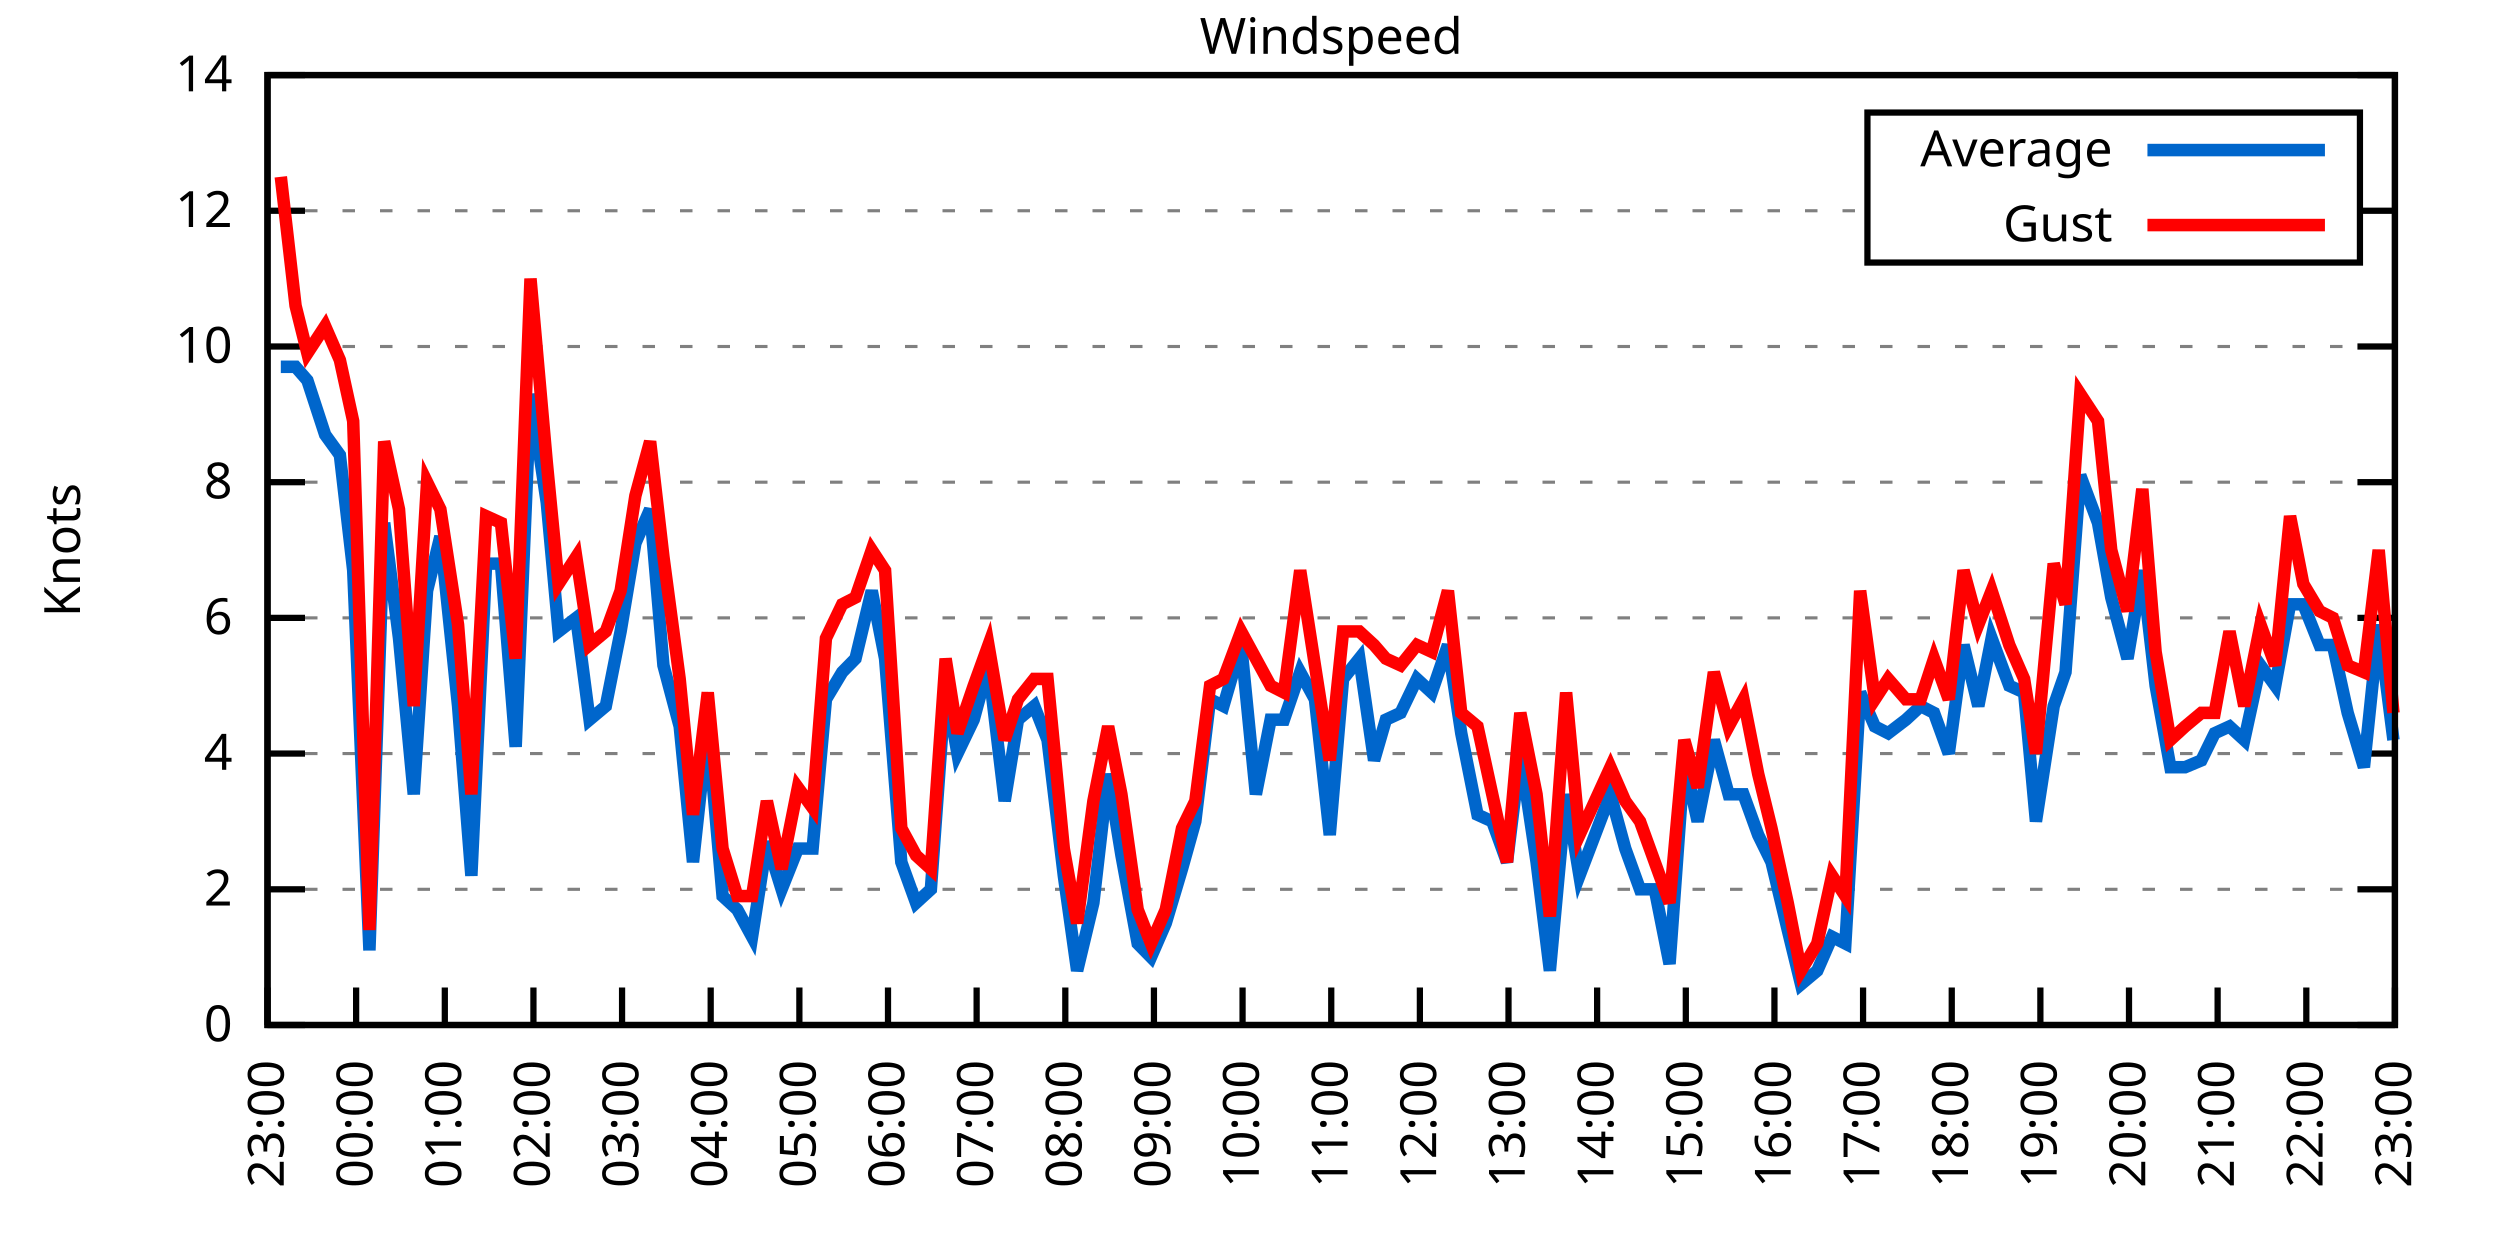
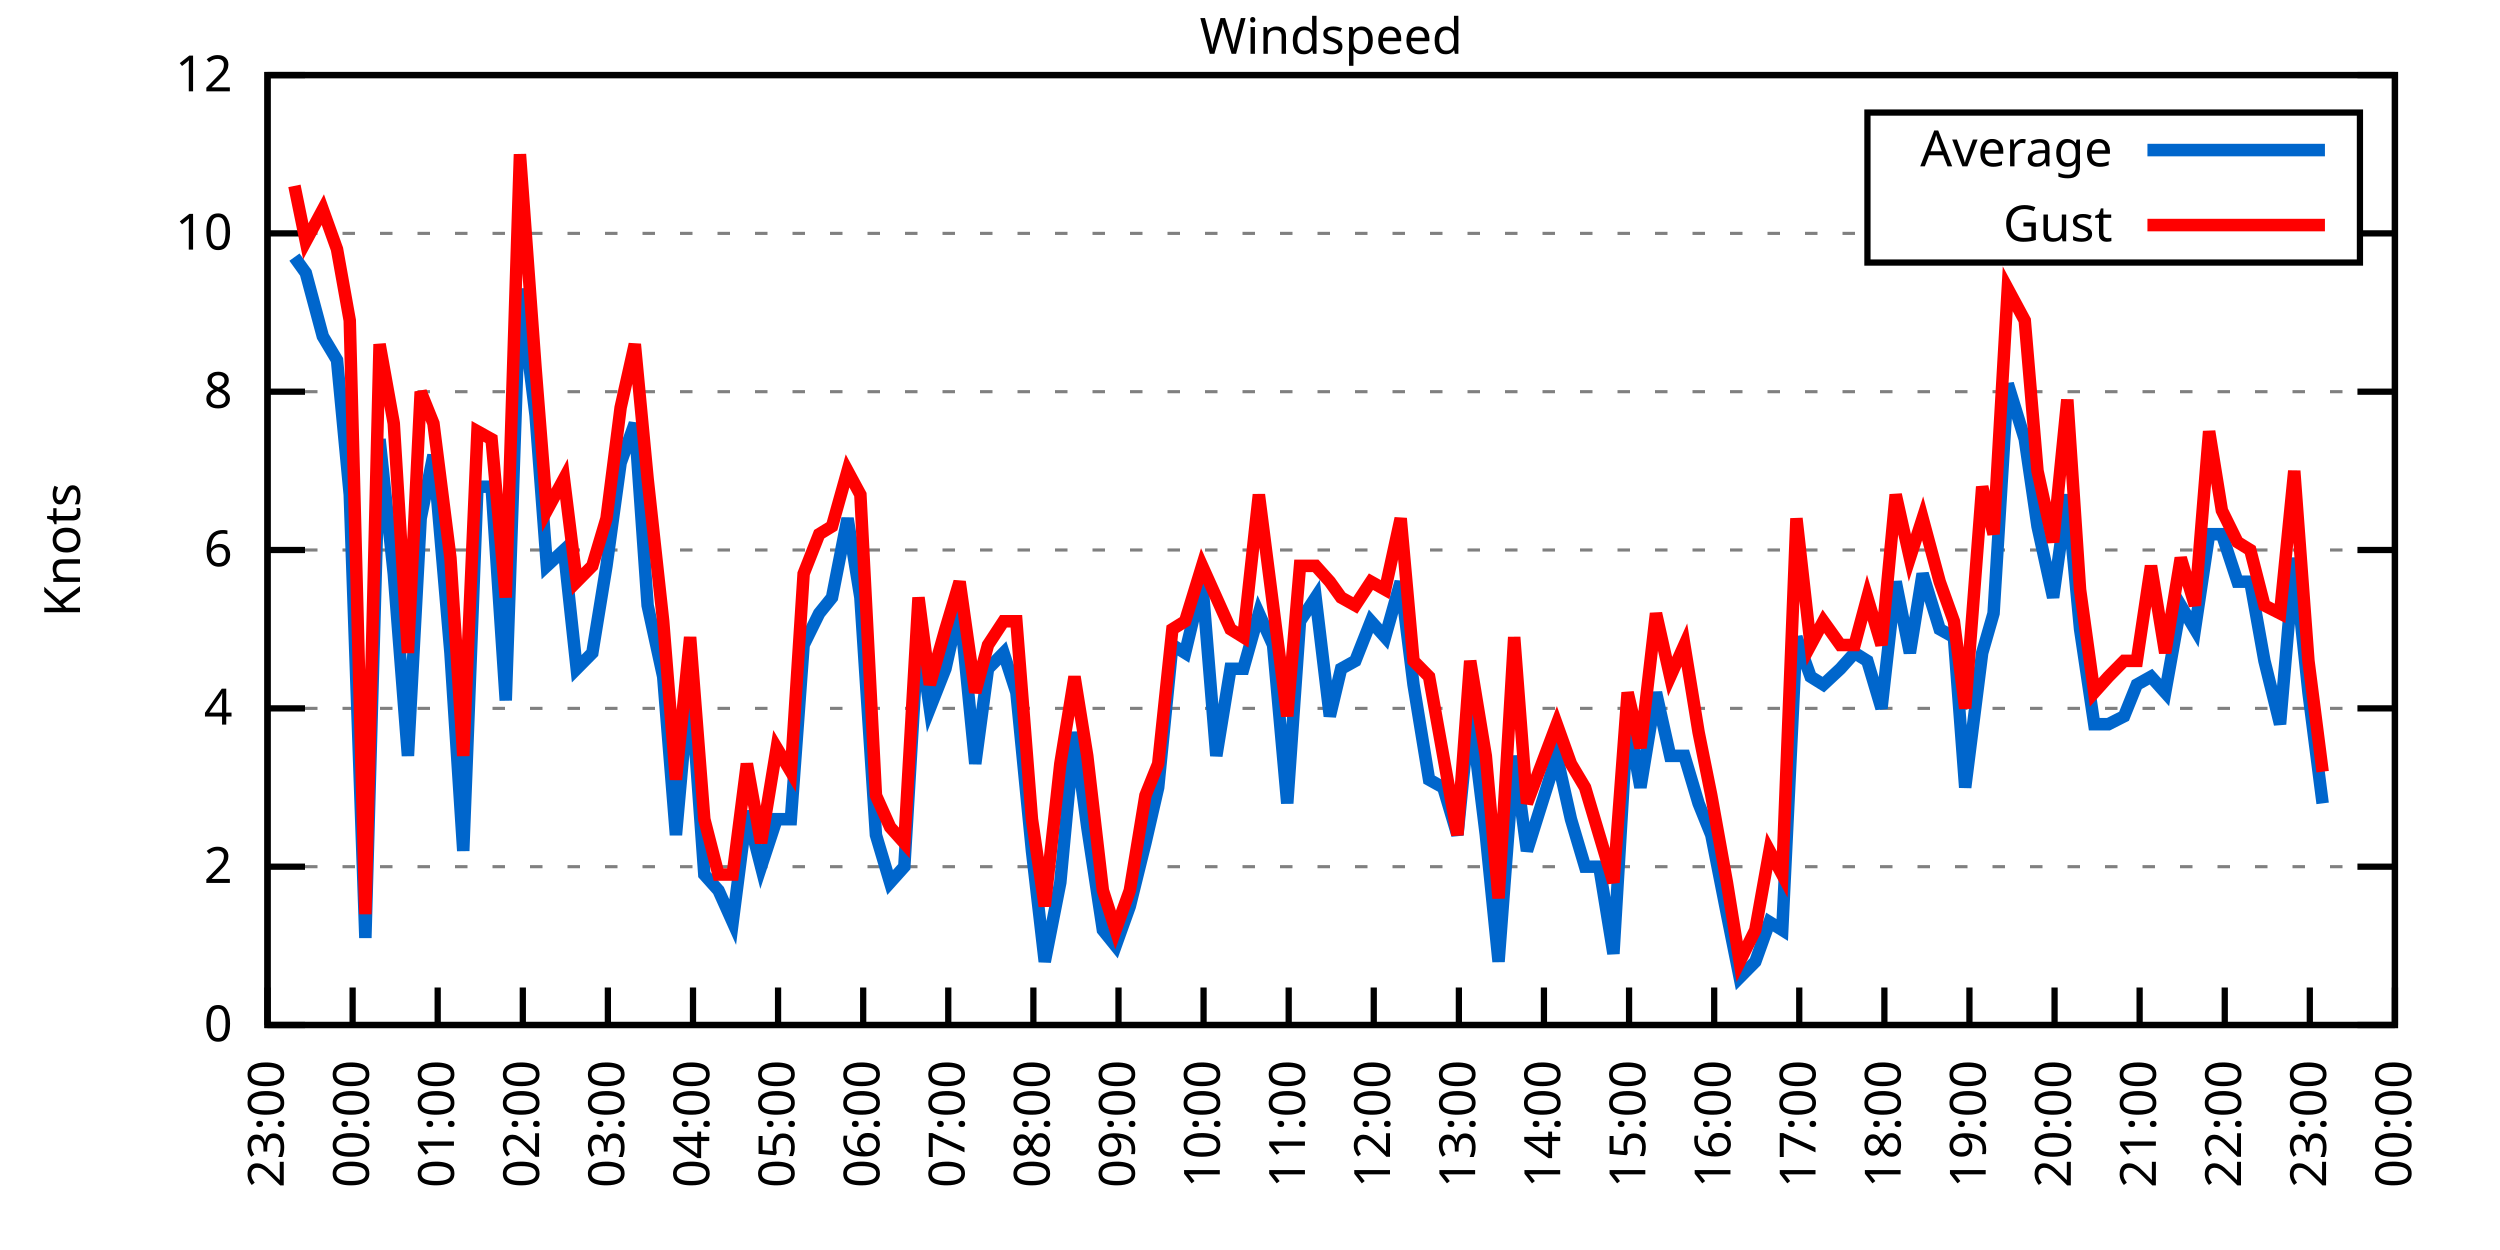
<svg xmlns="http://www.w3.org/2000/svg" xmlns:xlink="http://www.w3.org/1999/xlink" width="400" height="200" viewBox="0 0 400 200">
  <g id="gnuplot_canvas">
    <rect x="0" y="0" width="400" height="200" fill="none" />
    <defs>
      <circle id="gpDot" r="0.5" stroke-width="0.5" stroke="currentColor" />
      <path id="gpPt0" stroke-width="0.333" stroke="currentColor" d="M-1,0 h2 M0,-1 v2" />
      <path id="gpPt1" stroke-width="0.333" stroke="currentColor" d="M-1,-1 L1,1 M1,-1 L-1,1" />
      <path id="gpPt2" stroke-width="0.333" stroke="currentColor" d="M-1,0 L1,0 M0,-1 L0,1 M-1,-1 L1,1 M-1,1 L1,-1" />
      <rect id="gpPt3" stroke-width="0.333" stroke="currentColor" x="-1" y="-1" width="2" height="2" />
      <rect id="gpPt4" stroke-width="0.333" stroke="currentColor" fill="currentColor" x="-1" y="-1" width="2" height="2" />
      <circle id="gpPt5" stroke-width="0.333" stroke="currentColor" cx="0" cy="0" r="1" />
      <use xlink:href="#gpPt5" id="gpPt6" fill="currentColor" stroke="none" />
      <path id="gpPt7" stroke-width="0.333" stroke="currentColor" d="M0,-1.33 L-1.33,0.67 L1.33,0.67 z" />
      <use xlink:href="#gpPt7" id="gpPt8" fill="currentColor" stroke="none" />
      <use xlink:href="#gpPt7" id="gpPt9" stroke="currentColor" transform="rotate(180)" />
      <use xlink:href="#gpPt9" id="gpPt10" fill="currentColor" stroke="none" />
      <use xlink:href="#gpPt3" id="gpPt11" stroke="currentColor" transform="rotate(45)" />
      <use xlink:href="#gpPt11" id="gpPt12" fill="currentColor" stroke="none" />
      <path id="gpPt13" stroke-width="0.333" stroke="currentColor" d="M0,1.330 L1.265,0.411 L0.782,-1.067 L-0.782,-1.076 L-1.265,0.411 z" />
      <use xlink:href="#gpPt13" id="gpPt14" fill="currentColor" stroke="none" />
      <filter id="textbox" filterUnits="objectBoundingBox" x="0" y="0" height="1" width="1">
        <feFlood flood-color="white" flood-opacity="1" result="bgnd" />
        <feComposite in="SourceGraphic" in2="bgnd" operator="atop" />
      </filter>
      <filter id="greybox" filterUnits="objectBoundingBox" x="0" y="0" height="1" width="1">
        <feFlood flood-color="lightgrey" flood-opacity="1" result="grey" />
        <feComposite in="SourceGraphic" in2="grey" operator="atop" />
      </filter>
    </defs>
    <g fill="none" color="white" stroke="currentColor" stroke-width="1.00" stroke-linecap="butt" stroke-linejoin="miter">
</g>
    <g fill="none" color="black" stroke="currentColor" stroke-width="1.00" stroke-linecap="butt" stroke-linejoin="miter">
      <g stroke="none" shape-rendering="crispEdges">
        <polygon fill="rgb(255, 255, 255)" points="42.80,164.00 383.18,164.00 383.18,12.02 42.80,12.02 " />
      </g>
    </g>
    <g fill="none" color="black" stroke="currentColor" stroke-width="1.00" stroke-linecap="butt" stroke-linejoin="miter">
</g>
    <g fill="none" color="black" stroke="black" stroke-width="0.50" stroke-linecap="butt" stroke-linejoin="miter">
</g>
    <g fill="none" color="gray" stroke="currentColor" stroke-width="0.50" stroke-linecap="butt" stroke-linejoin="miter">
      <path stroke="gray" stroke-dasharray="2,4" class="gridline" d="M42.80,164.00 L383.19,164.00  " />
    </g>
    <g fill="none" color="gray" stroke="gray" stroke-width="1.00" stroke-linecap="butt" stroke-linejoin="miter">
</g>
    <g fill="none" color="black" stroke="currentColor" stroke-width="1.00" stroke-linecap="butt" stroke-linejoin="miter">
      <path stroke="black" d="M42.80,164.00 L48.80,164.00 M383.19,164.00 L377.19,164.00  " />
      <g transform="translate(37.20,166.60)" stroke="none" fill="black" font-family="Sans" font-size="8.00" text-anchor="end">
        <text>
          <tspan font-family="Sans"> 0</tspan>
        </text>
      </g>
    </g>
    <g fill="none" color="black" stroke="currentColor" stroke-width="1.00" stroke-linecap="butt" stroke-linejoin="miter">
</g>
    <g fill="none" color="black" stroke="black" stroke-width="0.50" stroke-linecap="butt" stroke-linejoin="miter">
</g>
    <g fill="none" color="gray" stroke="currentColor" stroke-width="0.50" stroke-linecap="butt" stroke-linejoin="miter">
-       <path stroke="gray" stroke-dasharray="2,4" class="gridline" d="M42.80,142.29 L383.19,142.29  " />
-     </g>
-     <g fill="none" color="gray" stroke="gray" stroke-width="1.00" stroke-linecap="butt" stroke-linejoin="miter">
- </g>
-     <g fill="none" color="black" stroke="currentColor" stroke-width="1.00" stroke-linecap="butt" stroke-linejoin="miter">
-       <path stroke="black" d="M42.80,142.29 L48.80,142.29 M383.19,142.29 L377.19,142.29  " />
-       <g transform="translate(37.20,144.89)" stroke="none" fill="black" font-family="Sans" font-size="8.00" text-anchor="end">
+       <path stroke="gray" stroke-dasharray="2,4" class="gridline" d="M42.80,138.67 L383.19,138.67  " />
+     </g>
+     <g fill="none" color="gray" stroke="gray" stroke-width="1.00" stroke-linecap="butt" stroke-linejoin="miter">
+ </g>
+     <g fill="none" color="black" stroke="currentColor" stroke-width="1.00" stroke-linecap="butt" stroke-linejoin="miter">
+       <path stroke="black" d="M42.80,138.67 L48.80,138.67 M383.19,138.67 L377.19,138.67  " />
+       <g transform="translate(37.20,141.27)" stroke="none" fill="black" font-family="Sans" font-size="8.00" text-anchor="end">
        <text>
          <tspan font-family="Sans"> 2</tspan>
        </text>
      </g>
    </g>
    <g fill="none" color="black" stroke="currentColor" stroke-width="1.00" stroke-linecap="butt" stroke-linejoin="miter">
</g>
    <g fill="none" color="black" stroke="black" stroke-width="0.50" stroke-linecap="butt" stroke-linejoin="miter">
</g>
    <g fill="none" color="gray" stroke="currentColor" stroke-width="0.50" stroke-linecap="butt" stroke-linejoin="miter">
-       <path stroke="gray" stroke-dasharray="2,4" class="gridline" d="M42.80,120.57 L383.19,120.57  " />
-     </g>
-     <g fill="none" color="gray" stroke="gray" stroke-width="1.00" stroke-linecap="butt" stroke-linejoin="miter">
- </g>
-     <g fill="none" color="black" stroke="currentColor" stroke-width="1.00" stroke-linecap="butt" stroke-linejoin="miter">
-       <path stroke="black" d="M42.80,120.57 L48.80,120.57 M383.19,120.57 L377.19,120.57  " />
-       <g transform="translate(37.20,123.17)" stroke="none" fill="black" font-family="Sans" font-size="8.00" text-anchor="end">
+       <path stroke="gray" stroke-dasharray="2,4" class="gridline" d="M42.80,113.34 L383.19,113.34  " />
+     </g>
+     <g fill="none" color="gray" stroke="gray" stroke-width="1.00" stroke-linecap="butt" stroke-linejoin="miter">
+ </g>
+     <g fill="none" color="black" stroke="currentColor" stroke-width="1.00" stroke-linecap="butt" stroke-linejoin="miter">
+       <path stroke="black" d="M42.80,113.34 L48.80,113.34 M383.19,113.34 L377.19,113.34  " />
+       <g transform="translate(37.20,115.94)" stroke="none" fill="black" font-family="Sans" font-size="8.00" text-anchor="end">
        <text>
          <tspan font-family="Sans"> 4</tspan>
        </text>
      </g>
    </g>
    <g fill="none" color="black" stroke="currentColor" stroke-width="1.00" stroke-linecap="butt" stroke-linejoin="miter">
</g>
    <g fill="none" color="black" stroke="black" stroke-width="0.50" stroke-linecap="butt" stroke-linejoin="miter">
</g>
    <g fill="none" color="gray" stroke="currentColor" stroke-width="0.50" stroke-linecap="butt" stroke-linejoin="miter">
-       <path stroke="gray" stroke-dasharray="2,4" class="gridline" d="M42.80,98.86 L383.19,98.86  " />
-     </g>
-     <g fill="none" color="gray" stroke="gray" stroke-width="1.00" stroke-linecap="butt" stroke-linejoin="miter">
- </g>
-     <g fill="none" color="black" stroke="currentColor" stroke-width="1.00" stroke-linecap="butt" stroke-linejoin="miter">
-       <path stroke="black" d="M42.80,98.86 L48.80,98.86 M383.19,98.86 L377.19,98.86  " />
-       <g transform="translate(37.20,101.46)" stroke="none" fill="black" font-family="Sans" font-size="8.00" text-anchor="end">
+       <path stroke="gray" stroke-dasharray="2,4" class="gridline" d="M42.80,88.00 L383.19,88.00  " />
+     </g>
+     <g fill="none" color="gray" stroke="gray" stroke-width="1.00" stroke-linecap="butt" stroke-linejoin="miter">
+ </g>
+     <g fill="none" color="black" stroke="currentColor" stroke-width="1.00" stroke-linecap="butt" stroke-linejoin="miter">
+       <path stroke="black" d="M42.80,88.00 L48.80,88.00 M383.19,88.00 L377.19,88.00  " />
+       <g transform="translate(37.20,90.60)" stroke="none" fill="black" font-family="Sans" font-size="8.00" text-anchor="end">
        <text>
          <tspan font-family="Sans"> 6</tspan>
        </text>
      </g>
    </g>
    <g fill="none" color="black" stroke="currentColor" stroke-width="1.00" stroke-linecap="butt" stroke-linejoin="miter">
</g>
    <g fill="none" color="black" stroke="black" stroke-width="0.50" stroke-linecap="butt" stroke-linejoin="miter">
</g>
    <g fill="none" color="gray" stroke="currentColor" stroke-width="0.50" stroke-linecap="butt" stroke-linejoin="miter">
-       <path stroke="gray" stroke-dasharray="2,4" class="gridline" d="M42.80,77.15 L383.19,77.15  " />
-     </g>
-     <g fill="none" color="gray" stroke="gray" stroke-width="1.00" stroke-linecap="butt" stroke-linejoin="miter">
- </g>
-     <g fill="none" color="black" stroke="currentColor" stroke-width="1.00" stroke-linecap="butt" stroke-linejoin="miter">
-       <path stroke="black" d="M42.80,77.15 L48.80,77.15 M383.19,77.15 L377.19,77.15  " />
-       <g transform="translate(37.20,79.75)" stroke="none" fill="black" font-family="Sans" font-size="8.00" text-anchor="end">
+       <path stroke="gray" stroke-dasharray="2,4" class="gridline" d="M42.80,62.67 L383.19,62.67  " />
+     </g>
+     <g fill="none" color="gray" stroke="gray" stroke-width="1.00" stroke-linecap="butt" stroke-linejoin="miter">
+ </g>
+     <g fill="none" color="black" stroke="currentColor" stroke-width="1.00" stroke-linecap="butt" stroke-linejoin="miter">
+       <path stroke="black" d="M42.80,62.67 L48.80,62.67 M383.19,62.67 L377.19,62.67  " />
+       <g transform="translate(37.20,65.27)" stroke="none" fill="black" font-family="Sans" font-size="8.00" text-anchor="end">
        <text>
          <tspan font-family="Sans"> 8</tspan>
        </text>
      </g>
    </g>
    <g fill="none" color="black" stroke="currentColor" stroke-width="1.00" stroke-linecap="butt" stroke-linejoin="miter">
</g>
    <g fill="none" color="black" stroke="black" stroke-width="0.50" stroke-linecap="butt" stroke-linejoin="miter">
</g>
    <g fill="none" color="gray" stroke="currentColor" stroke-width="0.50" stroke-linecap="butt" stroke-linejoin="miter">
-       <path stroke="gray" stroke-dasharray="2,4" class="gridline" d="M42.80,55.44 L383.19,55.44  " />
-     </g>
-     <g fill="none" color="gray" stroke="gray" stroke-width="1.00" stroke-linecap="butt" stroke-linejoin="miter">
- </g>
-     <g fill="none" color="black" stroke="currentColor" stroke-width="1.00" stroke-linecap="butt" stroke-linejoin="miter">
-       <path stroke="black" d="M42.80,55.44 L48.80,55.44 M383.19,55.44 L377.19,55.44  " />
-       <g transform="translate(37.20,58.04)" stroke="none" fill="black" font-family="Sans" font-size="8.00" text-anchor="end">
+       <path stroke="gray" stroke-dasharray="2,4" class="gridline" d="M42.80,37.34 L298.79,37.34 M377.59,37.34 L383.19,37.34  " />
+     </g>
+     <g fill="none" color="gray" stroke="gray" stroke-width="1.00" stroke-linecap="butt" stroke-linejoin="miter">
+ </g>
+     <g fill="none" color="black" stroke="currentColor" stroke-width="1.00" stroke-linecap="butt" stroke-linejoin="miter">
+       <path stroke="black" d="M42.80,37.34 L48.80,37.34 M383.19,37.34 L377.19,37.34  " />
+       <g transform="translate(37.20,39.94)" stroke="none" fill="black" font-family="Sans" font-size="8.00" text-anchor="end">
        <text>
          <tspan font-family="Sans"> 10</tspan>
-         </text>
-       </g>
-     </g>
-     <g fill="none" color="black" stroke="currentColor" stroke-width="1.00" stroke-linecap="butt" stroke-linejoin="miter">
- </g>
-     <g fill="none" color="black" stroke="black" stroke-width="0.50" stroke-linecap="butt" stroke-linejoin="miter">
- </g>
-     <g fill="none" color="gray" stroke="currentColor" stroke-width="0.50" stroke-linecap="butt" stroke-linejoin="miter">
-       <path stroke="gray" stroke-dasharray="2,4" class="gridline" d="M42.80,33.72 L298.79,33.72 M377.59,33.72 L383.19,33.72  " />
-     </g>
-     <g fill="none" color="gray" stroke="gray" stroke-width="1.00" stroke-linecap="butt" stroke-linejoin="miter">
- </g>
-     <g fill="none" color="black" stroke="currentColor" stroke-width="1.00" stroke-linecap="butt" stroke-linejoin="miter">
-       <path stroke="black" d="M42.80,33.72 L48.80,33.72 M383.19,33.72 L377.19,33.72  " />
-       <g transform="translate(37.20,36.32)" stroke="none" fill="black" font-family="Sans" font-size="8.00" text-anchor="end">
-         <text>
-           <tspan font-family="Sans"> 12</tspan>
        </text>
      </g>
    </g>
    <g fill="none" color="black" stroke="currentColor" stroke-width="1.00" stroke-linecap="butt" stroke-linejoin="miter">
</g>
    <g fill="none" color="black" stroke="black" stroke-width="0.50" stroke-linecap="butt" stroke-linejoin="miter">
</g>
    <g fill="none" color="gray" stroke="currentColor" stroke-width="0.50" stroke-linecap="butt" stroke-linejoin="miter">
      <path stroke="gray" stroke-dasharray="2,4" class="gridline" d="M42.80,12.01 L383.19,12.01  " />
    </g>
    <g fill="none" color="gray" stroke="gray" stroke-width="1.00" stroke-linecap="butt" stroke-linejoin="miter">
</g>
    <g fill="none" color="black" stroke="currentColor" stroke-width="1.00" stroke-linecap="butt" stroke-linejoin="miter">
      <path stroke="black" d="M42.80,12.01 L48.80,12.01 M383.19,12.01 L377.19,12.01  " />
      <g transform="translate(37.20,14.61)" stroke="none" fill="black" font-family="Sans" font-size="8.00" text-anchor="end">
        <text>
-           <tspan font-family="Sans"> 14</tspan>
+           <tspan font-family="Sans"> 12</tspan>
        </text>
      </g>
    </g>
    <g fill="none" color="black" stroke="currentColor" stroke-width="1.00" stroke-linecap="butt" stroke-linejoin="miter">
      <path stroke="black" d="M42.80,164.00 L42.80,158.00  " />
      <g transform="translate(45.40,169.60) rotate(270.00)" stroke="none" fill="black" font-family="Sans" font-size="8.00" text-anchor="end">
        <text>
          <tspan font-family="Sans">23:00</tspan>
        </text>
      </g>
    </g>
    <g fill="none" color="black" stroke="currentColor" stroke-width="1.00" stroke-linecap="butt" stroke-linejoin="miter">
-       <path stroke="black" d="M56.98,164.00 L56.98,158.00  " />
-       <g transform="translate(59.58,169.60) rotate(270.00)" stroke="none" fill="black" font-family="Sans" font-size="8.00" text-anchor="end">
+       <path stroke="black" d="M56.42,164.00 L56.42,158.00  " />
+       <g transform="translate(59.02,169.60) rotate(270.00)" stroke="none" fill="black" font-family="Sans" font-size="8.00" text-anchor="end">
        <text>
          <tspan font-family="Sans">00:00</tspan>
        </text>
      </g>
    </g>
    <g fill="none" color="black" stroke="currentColor" stroke-width="1.00" stroke-linecap="butt" stroke-linejoin="miter">
-       <path stroke="black" d="M71.17,164.00 L71.17,158.00  " />
-       <g transform="translate(73.77,169.60) rotate(270.00)" stroke="none" fill="black" font-family="Sans" font-size="8.00" text-anchor="end">
+       <path stroke="black" d="M70.03,164.00 L70.03,158.00  " />
+       <g transform="translate(72.63,169.60) rotate(270.00)" stroke="none" fill="black" font-family="Sans" font-size="8.00" text-anchor="end">
        <text>
          <tspan font-family="Sans">01:00</tspan>
        </text>
      </g>
    </g>
    <g fill="none" color="black" stroke="currentColor" stroke-width="1.00" stroke-linecap="butt" stroke-linejoin="miter">
-       <path stroke="black" d="M85.35,164.00 L85.35,158.00  " />
-       <g transform="translate(87.95,169.60) rotate(270.00)" stroke="none" fill="black" font-family="Sans" font-size="8.00" text-anchor="end">
+       <path stroke="black" d="M83.65,164.00 L83.65,158.00  " />
+       <g transform="translate(86.25,169.60) rotate(270.00)" stroke="none" fill="black" font-family="Sans" font-size="8.00" text-anchor="end">
        <text>
          <tspan font-family="Sans">02:00</tspan>
        </text>
      </g>
    </g>
    <g fill="none" color="black" stroke="currentColor" stroke-width="1.00" stroke-linecap="butt" stroke-linejoin="miter">
-       <path stroke="black" d="M99.53,164.00 L99.53,158.00  " />
-       <g transform="translate(102.13,169.60) rotate(270.00)" stroke="none" fill="black" font-family="Sans" font-size="8.00" text-anchor="end">
+       <path stroke="black" d="M97.26,164.00 L97.26,158.00  " />
+       <g transform="translate(99.86,169.60) rotate(270.00)" stroke="none" fill="black" font-family="Sans" font-size="8.00" text-anchor="end">
        <text>
          <tspan font-family="Sans">03:00</tspan>
        </text>
      </g>
    </g>
    <g fill="none" color="black" stroke="currentColor" stroke-width="1.00" stroke-linecap="butt" stroke-linejoin="miter">
-       <path stroke="black" d="M113.71,164.00 L113.71,158.00  " />
-       <g transform="translate(116.31,169.60) rotate(270.00)" stroke="none" fill="black" font-family="Sans" font-size="8.00" text-anchor="end">
+       <path stroke="black" d="M110.88,164.00 L110.88,158.00  " />
+       <g transform="translate(113.48,169.60) rotate(270.00)" stroke="none" fill="black" font-family="Sans" font-size="8.00" text-anchor="end">
        <text>
          <tspan font-family="Sans">04:00</tspan>
        </text>
      </g>
    </g>
    <g fill="none" color="black" stroke="currentColor" stroke-width="1.00" stroke-linecap="butt" stroke-linejoin="miter">
-       <path stroke="black" d="M127.90,164.00 L127.90,158.00  " />
-       <g transform="translate(130.50,169.60) rotate(270.00)" stroke="none" fill="black" font-family="Sans" font-size="8.00" text-anchor="end">
+       <path stroke="black" d="M124.49,164.00 L124.49,158.00  " />
+       <g transform="translate(127.09,169.60) rotate(270.00)" stroke="none" fill="black" font-family="Sans" font-size="8.00" text-anchor="end">
        <text>
          <tspan font-family="Sans">05:00</tspan>
        </text>
      </g>
    </g>
    <g fill="none" color="black" stroke="currentColor" stroke-width="1.00" stroke-linecap="butt" stroke-linejoin="miter">
-       <path stroke="black" d="M142.08,164.00 L142.08,158.00  " />
-       <g transform="translate(144.68,169.60) rotate(270.00)" stroke="none" fill="black" font-family="Sans" font-size="8.00" text-anchor="end">
+       <path stroke="black" d="M138.11,164.00 L138.11,158.00  " />
+       <g transform="translate(140.71,169.60) rotate(270.00)" stroke="none" fill="black" font-family="Sans" font-size="8.00" text-anchor="end">
        <text>
          <tspan font-family="Sans">06:00</tspan>
        </text>
      </g>
    </g>
    <g fill="none" color="black" stroke="currentColor" stroke-width="1.00" stroke-linecap="butt" stroke-linejoin="miter">
-       <path stroke="black" d="M156.26,164.00 L156.26,158.00  " />
-       <g transform="translate(158.86,169.60) rotate(270.00)" stroke="none" fill="black" font-family="Sans" font-size="8.00" text-anchor="end">
+       <path stroke="black" d="M151.72,164.00 L151.72,158.00  " />
+       <g transform="translate(154.32,169.60) rotate(270.00)" stroke="none" fill="black" font-family="Sans" font-size="8.00" text-anchor="end">
        <text>
          <tspan font-family="Sans">07:00</tspan>
        </text>
      </g>
    </g>
    <g fill="none" color="black" stroke="currentColor" stroke-width="1.00" stroke-linecap="butt" stroke-linejoin="miter">
-       <path stroke="black" d="M170.45,164.00 L170.45,158.00  " />
-       <g transform="translate(173.05,169.60) rotate(270.00)" stroke="none" fill="black" font-family="Sans" font-size="8.00" text-anchor="end">
+       <path stroke="black" d="M165.34,164.00 L165.34,158.00  " />
+       <g transform="translate(167.94,169.60) rotate(270.00)" stroke="none" fill="black" font-family="Sans" font-size="8.00" text-anchor="end">
        <text>
          <tspan font-family="Sans">08:00</tspan>
        </text>
      </g>
    </g>
    <g fill="none" color="black" stroke="currentColor" stroke-width="1.00" stroke-linecap="butt" stroke-linejoin="miter">
-       <path stroke="black" d="M184.63,164.00 L184.63,158.00  " />
-       <g transform="translate(187.23,169.60) rotate(270.00)" stroke="none" fill="black" font-family="Sans" font-size="8.00" text-anchor="end">
+       <path stroke="black" d="M178.96,164.00 L178.96,158.00  " />
+       <g transform="translate(181.56,169.60) rotate(270.00)" stroke="none" fill="black" font-family="Sans" font-size="8.00" text-anchor="end">
        <text>
          <tspan font-family="Sans">09:00</tspan>
        </text>
      </g>
    </g>
    <g fill="none" color="black" stroke="currentColor" stroke-width="1.00" stroke-linecap="butt" stroke-linejoin="miter">
-       <path stroke="black" d="M198.81,164.00 L198.81,158.00  " />
-       <g transform="translate(201.41,169.60) rotate(270.00)" stroke="none" fill="black" font-family="Sans" font-size="8.00" text-anchor="end">
+       <path stroke="black" d="M192.57,164.00 L192.57,158.00  " />
+       <g transform="translate(195.17,169.60) rotate(270.00)" stroke="none" fill="black" font-family="Sans" font-size="8.00" text-anchor="end">
        <text>
          <tspan font-family="Sans">10:00</tspan>
        </text>
      </g>
    </g>
    <g fill="none" color="black" stroke="currentColor" stroke-width="1.00" stroke-linecap="butt" stroke-linejoin="miter">
-       <path stroke="black" d="M213.00,164.00 L213.00,158.00  " />
-       <g transform="translate(215.60,169.60) rotate(270.00)" stroke="none" fill="black" font-family="Sans" font-size="8.00" text-anchor="end">
+       <path stroke="black" d="M206.19,164.00 L206.19,158.00  " />
+       <g transform="translate(208.79,169.60) rotate(270.00)" stroke="none" fill="black" font-family="Sans" font-size="8.00" text-anchor="end">
        <text>
          <tspan font-family="Sans">11:00</tspan>
        </text>
      </g>
    </g>
    <g fill="none" color="black" stroke="currentColor" stroke-width="1.00" stroke-linecap="butt" stroke-linejoin="miter">
-       <path stroke="black" d="M227.18,164.00 L227.18,158.00  " />
-       <g transform="translate(229.78,169.60) rotate(270.00)" stroke="none" fill="black" font-family="Sans" font-size="8.00" text-anchor="end">
+       <path stroke="black" d="M219.80,164.00 L219.80,158.00  " />
+       <g transform="translate(222.40,169.60) rotate(270.00)" stroke="none" fill="black" font-family="Sans" font-size="8.00" text-anchor="end">
        <text>
          <tspan font-family="Sans">12:00</tspan>
        </text>
      </g>
    </g>
    <g fill="none" color="black" stroke="currentColor" stroke-width="1.00" stroke-linecap="butt" stroke-linejoin="miter">
-       <path stroke="black" d="M241.36,164.00 L241.36,158.00  " />
-       <g transform="translate(243.96,169.60) rotate(270.00)" stroke="none" fill="black" font-family="Sans" font-size="8.00" text-anchor="end">
+       <path stroke="black" d="M233.42,164.00 L233.42,158.00  " />
+       <g transform="translate(236.02,169.60) rotate(270.00)" stroke="none" fill="black" font-family="Sans" font-size="8.00" text-anchor="end">
        <text>
          <tspan font-family="Sans">13:00</tspan>
        </text>
      </g>
    </g>
    <g fill="none" color="black" stroke="currentColor" stroke-width="1.00" stroke-linecap="butt" stroke-linejoin="miter">
-       <path stroke="black" d="M255.54,164.00 L255.54,158.00  " />
-       <g transform="translate(258.14,169.60) rotate(270.00)" stroke="none" fill="black" font-family="Sans" font-size="8.00" text-anchor="end">
+       <path stroke="black" d="M247.03,164.00 L247.03,158.00  " />
+       <g transform="translate(249.63,169.60) rotate(270.00)" stroke="none" fill="black" font-family="Sans" font-size="8.00" text-anchor="end">
        <text>
          <tspan font-family="Sans">14:00</tspan>
        </text>
      </g>
    </g>
    <g fill="none" color="black" stroke="currentColor" stroke-width="1.00" stroke-linecap="butt" stroke-linejoin="miter">
-       <path stroke="black" d="M269.73,164.00 L269.73,158.00  " />
-       <g transform="translate(272.33,169.60) rotate(270.00)" stroke="none" fill="black" font-family="Sans" font-size="8.00" text-anchor="end">
+       <path stroke="black" d="M260.65,164.00 L260.65,158.00  " />
+       <g transform="translate(263.25,169.60) rotate(270.00)" stroke="none" fill="black" font-family="Sans" font-size="8.00" text-anchor="end">
        <text>
          <tspan font-family="Sans">15:00</tspan>
        </text>
      </g>
    </g>
    <g fill="none" color="black" stroke="currentColor" stroke-width="1.00" stroke-linecap="butt" stroke-linejoin="miter">
-       <path stroke="black" d="M283.91,164.00 L283.91,158.00  " />
-       <g transform="translate(286.51,169.60) rotate(270.00)" stroke="none" fill="black" font-family="Sans" font-size="8.00" text-anchor="end">
+       <path stroke="black" d="M274.27,164.00 L274.27,158.00  " />
+       <g transform="translate(276.87,169.60) rotate(270.00)" stroke="none" fill="black" font-family="Sans" font-size="8.00" text-anchor="end">
        <text>
          <tspan font-family="Sans">16:00</tspan>
        </text>
      </g>
    </g>
    <g fill="none" color="black" stroke="currentColor" stroke-width="1.00" stroke-linecap="butt" stroke-linejoin="miter">
-       <path stroke="black" d="M298.09,164.00 L298.09,158.00  " />
-       <g transform="translate(300.69,169.60) rotate(270.00)" stroke="none" fill="black" font-family="Sans" font-size="8.00" text-anchor="end">
+       <path stroke="black" d="M287.88,164.00 L287.88,158.00  " />
+       <g transform="translate(290.48,169.60) rotate(270.00)" stroke="none" fill="black" font-family="Sans" font-size="8.00" text-anchor="end">
        <text>
          <tspan font-family="Sans">17:00</tspan>
        </text>
      </g>
    </g>
    <g fill="none" color="black" stroke="currentColor" stroke-width="1.00" stroke-linecap="butt" stroke-linejoin="miter">
-       <path stroke="black" d="M312.28,164.00 L312.28,158.00  " />
-       <g transform="translate(314.88,169.60) rotate(270.00)" stroke="none" fill="black" font-family="Sans" font-size="8.00" text-anchor="end">
+       <path stroke="black" d="M301.50,164.00 L301.50,158.00  " />
+       <g transform="translate(304.10,169.60) rotate(270.00)" stroke="none" fill="black" font-family="Sans" font-size="8.00" text-anchor="end">
        <text>
          <tspan font-family="Sans">18:00</tspan>
        </text>
      </g>
    </g>
    <g fill="none" color="black" stroke="currentColor" stroke-width="1.00" stroke-linecap="butt" stroke-linejoin="miter">
-       <path stroke="black" d="M326.46,164.00 L326.46,158.00  " />
-       <g transform="translate(329.06,169.60) rotate(270.00)" stroke="none" fill="black" font-family="Sans" font-size="8.00" text-anchor="end">
+       <path stroke="black" d="M315.11,164.00 L315.11,158.00  " />
+       <g transform="translate(317.71,169.60) rotate(270.00)" stroke="none" fill="black" font-family="Sans" font-size="8.00" text-anchor="end">
        <text>
          <tspan font-family="Sans">19:00</tspan>
        </text>
      </g>
    </g>
    <g fill="none" color="black" stroke="currentColor" stroke-width="1.00" stroke-linecap="butt" stroke-linejoin="miter">
-       <path stroke="black" d="M340.64,164.00 L340.64,158.00  " />
-       <g transform="translate(343.24,169.60) rotate(270.00)" stroke="none" fill="black" font-family="Sans" font-size="8.00" text-anchor="end">
+       <path stroke="black" d="M328.73,164.00 L328.73,158.00  " />
+       <g transform="translate(331.33,169.60) rotate(270.00)" stroke="none" fill="black" font-family="Sans" font-size="8.00" text-anchor="end">
        <text>
          <tspan font-family="Sans">20:00</tspan>
        </text>
      </g>
    </g>
    <g fill="none" color="black" stroke="currentColor" stroke-width="1.00" stroke-linecap="butt" stroke-linejoin="miter">
-       <path stroke="black" d="M354.82,164.00 L354.82,158.00  " />
-       <g transform="translate(357.42,169.60) rotate(270.00)" stroke="none" fill="black" font-family="Sans" font-size="8.00" text-anchor="end">
+       <path stroke="black" d="M342.34,164.00 L342.34,158.00  " />
+       <g transform="translate(344.94,169.60) rotate(270.00)" stroke="none" fill="black" font-family="Sans" font-size="8.00" text-anchor="end">
        <text>
          <tspan font-family="Sans">21:00</tspan>
        </text>
      </g>
    </g>
    <g fill="none" color="black" stroke="currentColor" stroke-width="1.00" stroke-linecap="butt" stroke-linejoin="miter">
-       <path stroke="black" d="M369.01,164.00 L369.01,158.00  " />
-       <g transform="translate(371.61,169.60) rotate(270.00)" stroke="none" fill="black" font-family="Sans" font-size="8.00" text-anchor="end">
+       <path stroke="black" d="M355.96,164.00 L355.96,158.00  " />
+       <g transform="translate(358.56,169.60) rotate(270.00)" stroke="none" fill="black" font-family="Sans" font-size="8.00" text-anchor="end">
        <text>
          <tspan font-family="Sans">22:00</tspan>
+         </text>
+       </g>
+     </g>
+     <g fill="none" color="black" stroke="currentColor" stroke-width="1.00" stroke-linecap="butt" stroke-linejoin="miter">
+       <path stroke="black" d="M369.57,164.00 L369.57,158.00  " />
+       <g transform="translate(372.17,169.60) rotate(270.00)" stroke="none" fill="black" font-family="Sans" font-size="8.00" text-anchor="end">
+         <text>
+           <tspan font-family="Sans">23:00</tspan>
        </text>
      </g>
    </g>
    <g fill="none" color="black" stroke="currentColor" stroke-width="1.00" stroke-linecap="butt" stroke-linejoin="miter">
      <path stroke="black" d="M383.19,164.00 L383.19,158.00  " />
      <g transform="translate(385.79,169.60) rotate(270.00)" stroke="none" fill="black" font-family="Sans" font-size="8.00" text-anchor="end">
        <text>
-           <tspan font-family="Sans">23:00</tspan>
+           <tspan font-family="Sans">00:00</tspan>
        </text>
      </g>
    </g>
    <g fill="none" color="black" stroke="currentColor" stroke-width="1.00" stroke-linecap="butt" stroke-linejoin="miter">
</g>
    <g fill="none" color="black" stroke="currentColor" stroke-width="1.00" stroke-linecap="butt" stroke-linejoin="miter">
      <path stroke="black" d="M42.80,12.01 L42.80,164.00 L383.19,164.00 L383.19,12.01 L42.80,12.01 Z  " />
    </g>
    <g fill="none" color="black" stroke="currentColor" stroke-width="1.00" stroke-linecap="butt" stroke-linejoin="miter">
</g>
    <g fill="none" color="black" stroke="currentColor" stroke-width="1.00" stroke-linecap="butt" stroke-linejoin="miter">
      <path stroke="black" d="M298.79,42.01 L298.79,18.01 L377.59,18.01 L377.59,42.01 L298.79,42.01 Z  " />
    </g>
    <g id="Windspeed_plot_1">
      <g fill="none" color="white" stroke="black" stroke-width="2.00" stroke-linecap="butt" stroke-linejoin="miter">
</g>
      <g fill="none" color="black" stroke="currentColor" stroke-width="2.00" stroke-linecap="butt" stroke-linejoin="miter">
        <g transform="translate(337.99,26.61)" stroke="none" fill="black" font-family="Sans" font-size="8.00" text-anchor="end">
          <text>
            <tspan font-family="Sans">Average</tspan>
          </text>
        </g>
      </g>
      <g fill="none" color="black" stroke="currentColor" stroke-width="2.00" stroke-linecap="butt" stroke-linejoin="miter">
-         <path stroke="rgb(  0, 102, 204)" d="M343.59,24.01 L371.99,24.01 M44.93,58.69 L47.29,58.69 L49.18,60.86 L52.02,69.55 L54.38,72.81 L56.51,91.26   L59.11,152.06 L61.47,83.66 L63.84,102.12 L66.20,127.09 L68.33,94.52 L70.46,85.83 L73.29,112.97 L75.42,140.12   L77.78,90.18 L80.15,90.18 L82.51,119.49 L84.88,63.04 L87.48,80.41 L89.37,101.03 L92.20,98.86 L94.33,115.15   L96.93,112.97 L99.30,101.03 L101.66,86.92 L104.02,81.49 L106.15,106.46 L108.75,116.23 L110.88,137.94 L113.24,116.23   L115.61,143.37 L117.97,145.54 L120.33,149.89 L122.70,134.69 L125.06,142.29 L127.66,135.77 L130.02,135.77 L132.15,111.89   L134.75,107.55 L136.88,105.38 L139.48,94.52 L141.61,105.38 L144.21,137.94 L146.57,144.46 L148.94,142.29 L151.30,109.72   L153.19,120.57 L155.79,115.15 L158.15,106.46 L160.75,128.17 L162.88,115.15 L165.48,112.97 L167.61,118.40 L170.21,140.12   L172.34,155.31 L174.94,144.46 L177.30,123.83 L179.43,136.86 L182.03,150.97 L184.16,153.14 L186.52,147.72 L189.12,139.03   L191.25,131.43 L193.61,111.89 L195.74,112.97 L198.58,103.20 L200.94,127.09 L203.30,115.15 L205.43,115.15 L208.03,107.55   L210.39,111.89 L212.76,133.60 L214.89,108.63 L217.49,105.38 L219.85,121.66 L221.74,115.15 L224.10,114.06 L226.71,108.63   L229.07,110.80 L231.67,103.20 L233.80,117.32 L236.40,130.35 L238.76,131.43 L241.12,137.94 L243.25,120.57 L245.85,137.94   L247.98,155.31 L250.58,127.09 L252.71,140.12 L257.67,127.09 L260.04,135.77 L262.40,142.29 L264.76,142.29 L267.13,154.23   L269.49,121.66 L271.62,131.43 L274.22,118.40 L276.58,127.09 L278.95,127.09 L281.31,133.60 L283.44,137.94 L286.04,148.80   L288.16,157.49 L290.76,155.31 L293.13,149.89 L295.26,150.97 L297.62,110.80 L299.98,116.23 L302.11,117.32 L304.95,115.15   L307.31,112.97 L309.44,114.06 L311.80,120.57 L314.17,103.20 L316.53,112.97 L318.66,102.12 L321.49,109.72 L323.86,110.80   L325.75,131.43 L328.59,112.97 L330.48,107.55 L332.84,76.06 L335.68,83.66 L337.80,95.60 L340.40,105.38 L342.77,91.26   L344.90,109.72 L347.26,122.75 L349.62,122.75 L352.22,121.66 L354.35,117.32 L356.72,116.23 L359.08,118.40 L361.68,106.46   L364.04,109.72 L366.41,96.69 L368.53,96.69 L371.13,103.20 L373.26,103.20 L375.63,114.06 L378.23,122.75 L380.59,99.95   L382.95,118.40  " />
+         <path stroke="rgb(  0, 102, 204)" d="M343.59,24.01 L371.99,24.01 M47.11,41.14 L48.93,43.67 L51.65,53.81 L53.92,57.61 L55.96,79.14 L58.46,150.07   L60.73,70.27 L63.00,91.80 L65.27,120.94 L67.31,82.94 L69.35,72.81 L72.07,104.47 L74.12,136.14 L76.39,77.87   L78.65,77.87 L80.92,112.07 L83.19,46.21 L85.69,66.47 L87.50,90.54 L90.23,88.00 L92.27,107.00 L94.77,104.47   L97.04,90.54 L99.30,74.07 L101.57,67.74 L103.62,96.87 L106.11,108.27 L108.15,133.60 L110.42,108.27 L112.69,139.93   L114.96,142.47 L117.23,147.53 L119.50,129.80 L121.77,138.67 L124.27,131.07 L126.54,131.07 L128.58,103.20 L131.07,98.14   L133.12,95.60 L135.61,82.94 L137.66,95.60 L140.15,133.60 L142.42,141.20 L144.69,138.67 L146.96,100.67 L148.77,113.34   L151.27,107.00 L153.54,96.87 L156.04,122.20 L158.08,107.00 L160.57,104.47 L162.62,110.80 L165.11,136.14 L167.16,153.87   L169.65,141.20 L171.92,117.14 L173.96,132.34 L176.46,148.80 L178.50,151.33 L180.77,145.00 L183.27,134.87 L185.31,126.00   L187.58,103.20 L189.62,104.47 L192.34,93.07 L194.61,120.94 L196.88,107.00 L198.93,107.00 L201.42,98.14 L203.69,103.20   L205.96,128.54 L208.00,99.40 L210.50,95.60 L212.77,114.60 L214.58,107.00 L216.85,105.74 L219.35,99.40 L221.62,101.94   L224.11,93.07 L226.16,109.54 L228.65,124.74 L230.92,126.00 L233.19,133.60 L235.23,113.34 L237.73,133.60 L239.77,153.87   L242.27,120.94 L244.31,136.14 L249.08,120.94 L251.35,131.07 L253.61,138.67 L255.88,138.67 L258.15,152.60 L260.42,114.60   L262.47,126.00 L264.96,110.80 L267.23,120.94 L269.50,120.94 L271.77,128.54 L273.81,133.60 L276.31,146.27 L278.35,156.40   L280.85,153.87 L283.12,147.53 L285.16,148.80 L287.43,101.94 L289.70,108.27 L291.74,109.54 L294.46,107.00 L296.73,104.47   L298.77,105.74 L301.04,113.34 L303.31,93.07 L305.58,104.47 L307.62,91.80 L310.35,100.67 L312.62,101.94 L314.43,126.00   L317.15,104.47 L318.97,98.14 L321.24,61.41 L323.96,70.27 L326.00,84.21 L328.50,95.60 L330.77,79.14 L332.81,100.67   L335.08,115.87 L337.35,115.87 L339.85,114.60 L341.89,109.54 L344.16,108.27 L346.43,110.80 L348.92,96.87 L351.19,100.67   L353.46,85.47 L355.50,85.47 L358.00,93.07 L360.04,93.07 L362.31,105.74 L364.81,115.87 L367.08,89.27 L369.35,110.80   L371.62,128.54  " />
      </g>
    </g>
    <g id="Windspeed_plot_2">
      <g fill="none" color="black" stroke="currentColor" stroke-width="2.00" stroke-linecap="butt" stroke-linejoin="miter">
        <g transform="translate(337.99,38.61)" stroke="none" fill="black" font-family="Sans" font-size="8.00" text-anchor="end">
          <text>
            <tspan font-family="Sans">Gust</tspan>
          </text>
        </g>
      </g>
      <g fill="none" color="black" stroke="currentColor" stroke-width="2.00" stroke-linecap="butt" stroke-linejoin="miter">
-         <path stroke="rgb(255,   0,   0)" d="M343.59,36.01 L371.99,36.01 M44.93,28.29 L47.29,48.92 L49.18,56.52 L52.02,52.18 L54.38,57.61 L56.51,67.38   L59.11,148.80 L61.47,70.63 L63.84,81.49 L66.20,112.97 L68.33,77.15 L70.46,81.49 L73.29,99.95 L75.42,127.09   L77.78,82.58 L80.15,83.66 L82.51,105.38 L84.88,44.58 L87.48,73.89 L89.37,93.43 L92.20,89.09 L94.33,103.20   L96.93,101.03 L99.30,94.52 L101.66,79.32 L104.02,70.63 L106.15,89.09 L108.75,108.63 L110.88,130.35 L113.24,110.80   L115.61,135.77 L117.97,143.37 L120.33,143.37 L122.70,128.17 L125.06,139.03 L127.66,126.00 L130.02,129.26 L132.15,102.12   L134.75,96.69 L136.88,95.60 L139.48,88.00 L141.61,91.26 L144.21,132.52 L146.57,136.86 L148.94,139.03 L151.30,105.38   L153.19,117.32 L155.79,109.72 L158.15,103.20 L160.75,118.40 L162.88,111.89 L165.48,108.63 L167.61,108.63 L170.21,135.77   L172.34,147.72 L174.94,128.17 L177.30,116.23 L179.43,127.09 L182.03,145.54 L184.16,150.97 L186.52,145.54 L189.12,132.52   L191.25,128.17 L193.61,109.72 L195.74,108.63 L198.58,101.03 L200.94,105.38 L203.30,109.72 L205.43,110.80 L208.03,91.26   L210.39,106.46 L212.76,121.66 L214.89,101.03 L217.49,101.03 L219.85,103.20 L221.74,105.38 L224.10,106.46 L226.71,103.20   L229.07,104.29 L231.67,94.52 L233.80,114.06 L236.40,116.23 L238.76,127.09 L241.12,137.94 L243.25,114.06 L245.85,127.09   L247.98,146.63 L250.58,110.80 L252.71,133.60 L257.67,122.75 L260.04,128.17 L262.40,131.43 L264.76,137.94 L267.13,144.46   L269.49,118.40 L271.62,126.00 L274.22,107.55 L276.58,116.23 L278.95,111.89 L281.31,123.83 L283.44,132.52 L286.04,144.46   L288.16,155.31 L290.76,150.97 L293.13,140.12 L295.26,143.37 L297.62,94.52 L299.98,111.89 L302.11,108.63 L304.95,111.89   L307.31,111.89 L309.44,105.38 L311.80,111.89 L314.17,91.26 L316.53,99.95 L318.66,94.52 L321.49,103.20 L323.86,108.63   L325.75,120.57 L328.59,90.18 L330.48,96.69 L332.84,63.04 L335.68,67.38 L337.80,88.00 L340.40,97.78 L342.77,78.23   L344.90,104.29 L347.26,118.40 L349.62,116.23 L352.22,114.06 L354.35,114.06 L356.72,101.03 L359.08,112.97 L361.68,99.95   L364.04,106.46 L366.41,82.58 L368.53,93.43 L371.13,97.78 L373.26,98.86 L375.63,106.46 L378.23,107.55 L380.59,88.00   L382.95,114.06  " />
+         <path stroke="rgb(255,   0,   0)" d="M343.59,36.01 L371.99,36.01 M47.11,29.74 L48.93,38.61 L51.65,33.54 L53.92,39.87 L55.96,51.27 L58.46,146.27   L60.73,55.07 L63.00,67.74 L65.27,104.47 L67.31,62.67 L69.35,67.74 L72.07,89.27 L74.12,120.94 L76.39,69.01   L78.65,70.27 L80.92,95.60 L83.19,24.68 L85.69,58.87 L87.50,81.67 L90.23,76.61 L92.27,93.07 L94.77,90.54   L97.04,82.94 L99.30,65.21 L101.57,55.07 L103.62,76.61 L106.11,99.40 L108.15,124.74 L110.42,101.94 L112.69,131.07   L114.96,139.93 L117.23,139.93 L119.50,122.20 L121.77,134.87 L124.27,119.67 L126.54,123.47 L128.58,91.80 L131.07,85.47   L133.12,84.21 L135.61,75.34 L137.66,79.14 L140.15,127.27 L142.42,132.34 L144.69,134.87 L146.96,95.60 L148.77,109.54   L151.27,100.67 L153.54,93.07 L156.04,110.80 L158.08,103.20 L160.57,99.40 L162.62,99.40 L165.11,131.07 L167.16,145.00   L169.65,122.20 L171.92,108.27 L173.96,120.94 L176.46,142.47 L178.50,148.80 L180.77,142.47 L183.27,127.27 L185.31,122.20   L187.58,100.67 L189.62,99.40 L192.34,90.54 L194.61,95.60 L196.88,100.67 L198.93,101.94 L201.42,79.14 L203.69,96.87   L205.96,114.60 L208.00,90.54 L210.50,90.54 L212.77,93.07 L214.58,95.60 L216.85,96.87 L219.35,93.07 L221.62,94.34   L224.11,82.94 L226.16,105.74 L228.65,108.27 L230.92,120.94 L233.19,133.60 L235.23,105.74 L237.73,120.94 L239.77,143.73   L242.27,101.94 L244.31,128.54 L249.08,115.87 L251.35,122.20 L253.61,126.00 L255.88,133.60 L258.15,141.20 L260.42,110.80   L262.47,119.67 L264.96,98.14 L267.23,108.27 L269.50,103.20 L271.77,117.14 L273.81,127.27 L276.31,141.20 L278.35,153.87   L280.85,148.80 L283.12,136.14 L285.16,139.93 L287.43,82.94 L289.70,103.20 L291.74,99.40 L294.46,103.20 L296.73,103.20   L298.77,95.60 L301.04,103.20 L303.31,79.14 L305.58,89.27 L307.62,82.94 L310.35,93.07 L312.62,99.40 L314.43,113.34   L317.15,77.87 L318.97,85.47 L321.24,46.21 L323.96,51.27 L326.00,75.34 L328.50,86.74 L330.77,63.94 L332.81,94.34   L335.08,110.80 L337.35,108.27 L339.85,105.74 L341.89,105.74 L344.16,90.54 L346.43,104.47 L348.92,89.27 L351.19,96.87   L353.46,69.01 L355.50,81.67 L358.00,86.74 L360.04,88.00 L362.31,96.87 L364.81,98.14 L367.08,75.34 L369.35,105.74   L371.62,123.47  " />
      </g>
    </g>
    <g fill="none" color="black" stroke="currentColor" stroke-width="2.00" stroke-linecap="butt" stroke-linejoin="miter">
</g>
    <g fill="none" color="black" stroke="black" stroke-width="1.00" stroke-linecap="butt" stroke-linejoin="miter">
</g>
    <g fill="none" color="black" stroke="currentColor" stroke-width="1.00" stroke-linecap="butt" stroke-linejoin="miter">
      <path stroke="black" d="M42.80,12.01 L42.80,164.00 L383.19,164.00 L383.19,12.01 L42.80,12.01 Z  " />
      <g transform="translate(12.80,88.01) rotate(270.00)" stroke="none" fill="black" font-family="Sans" font-size="8.00" text-anchor="middle">
        <text>
          <tspan font-family="Sans">Knots</tspan>
        </text>
      </g>
    </g>
    <g fill="none" color="black" stroke="currentColor" stroke-width="1.00" stroke-linecap="butt" stroke-linejoin="miter">
</g>
    <g fill="none" color="black" stroke="currentColor" stroke-width="1.00" stroke-linecap="butt" stroke-linejoin="miter">
      <g transform="translate(212.99,8.61)" stroke="none" fill="black" font-family="Sans" font-size="8.00" text-anchor="middle">
        <text>
          <tspan font-family="Sans">Windspeed</tspan>
        </text>
      </g>
    </g>
    <g fill="none" color="black" stroke="currentColor" stroke-width="1.00" stroke-linecap="butt" stroke-linejoin="miter">
</g>
  </g>
</svg>
